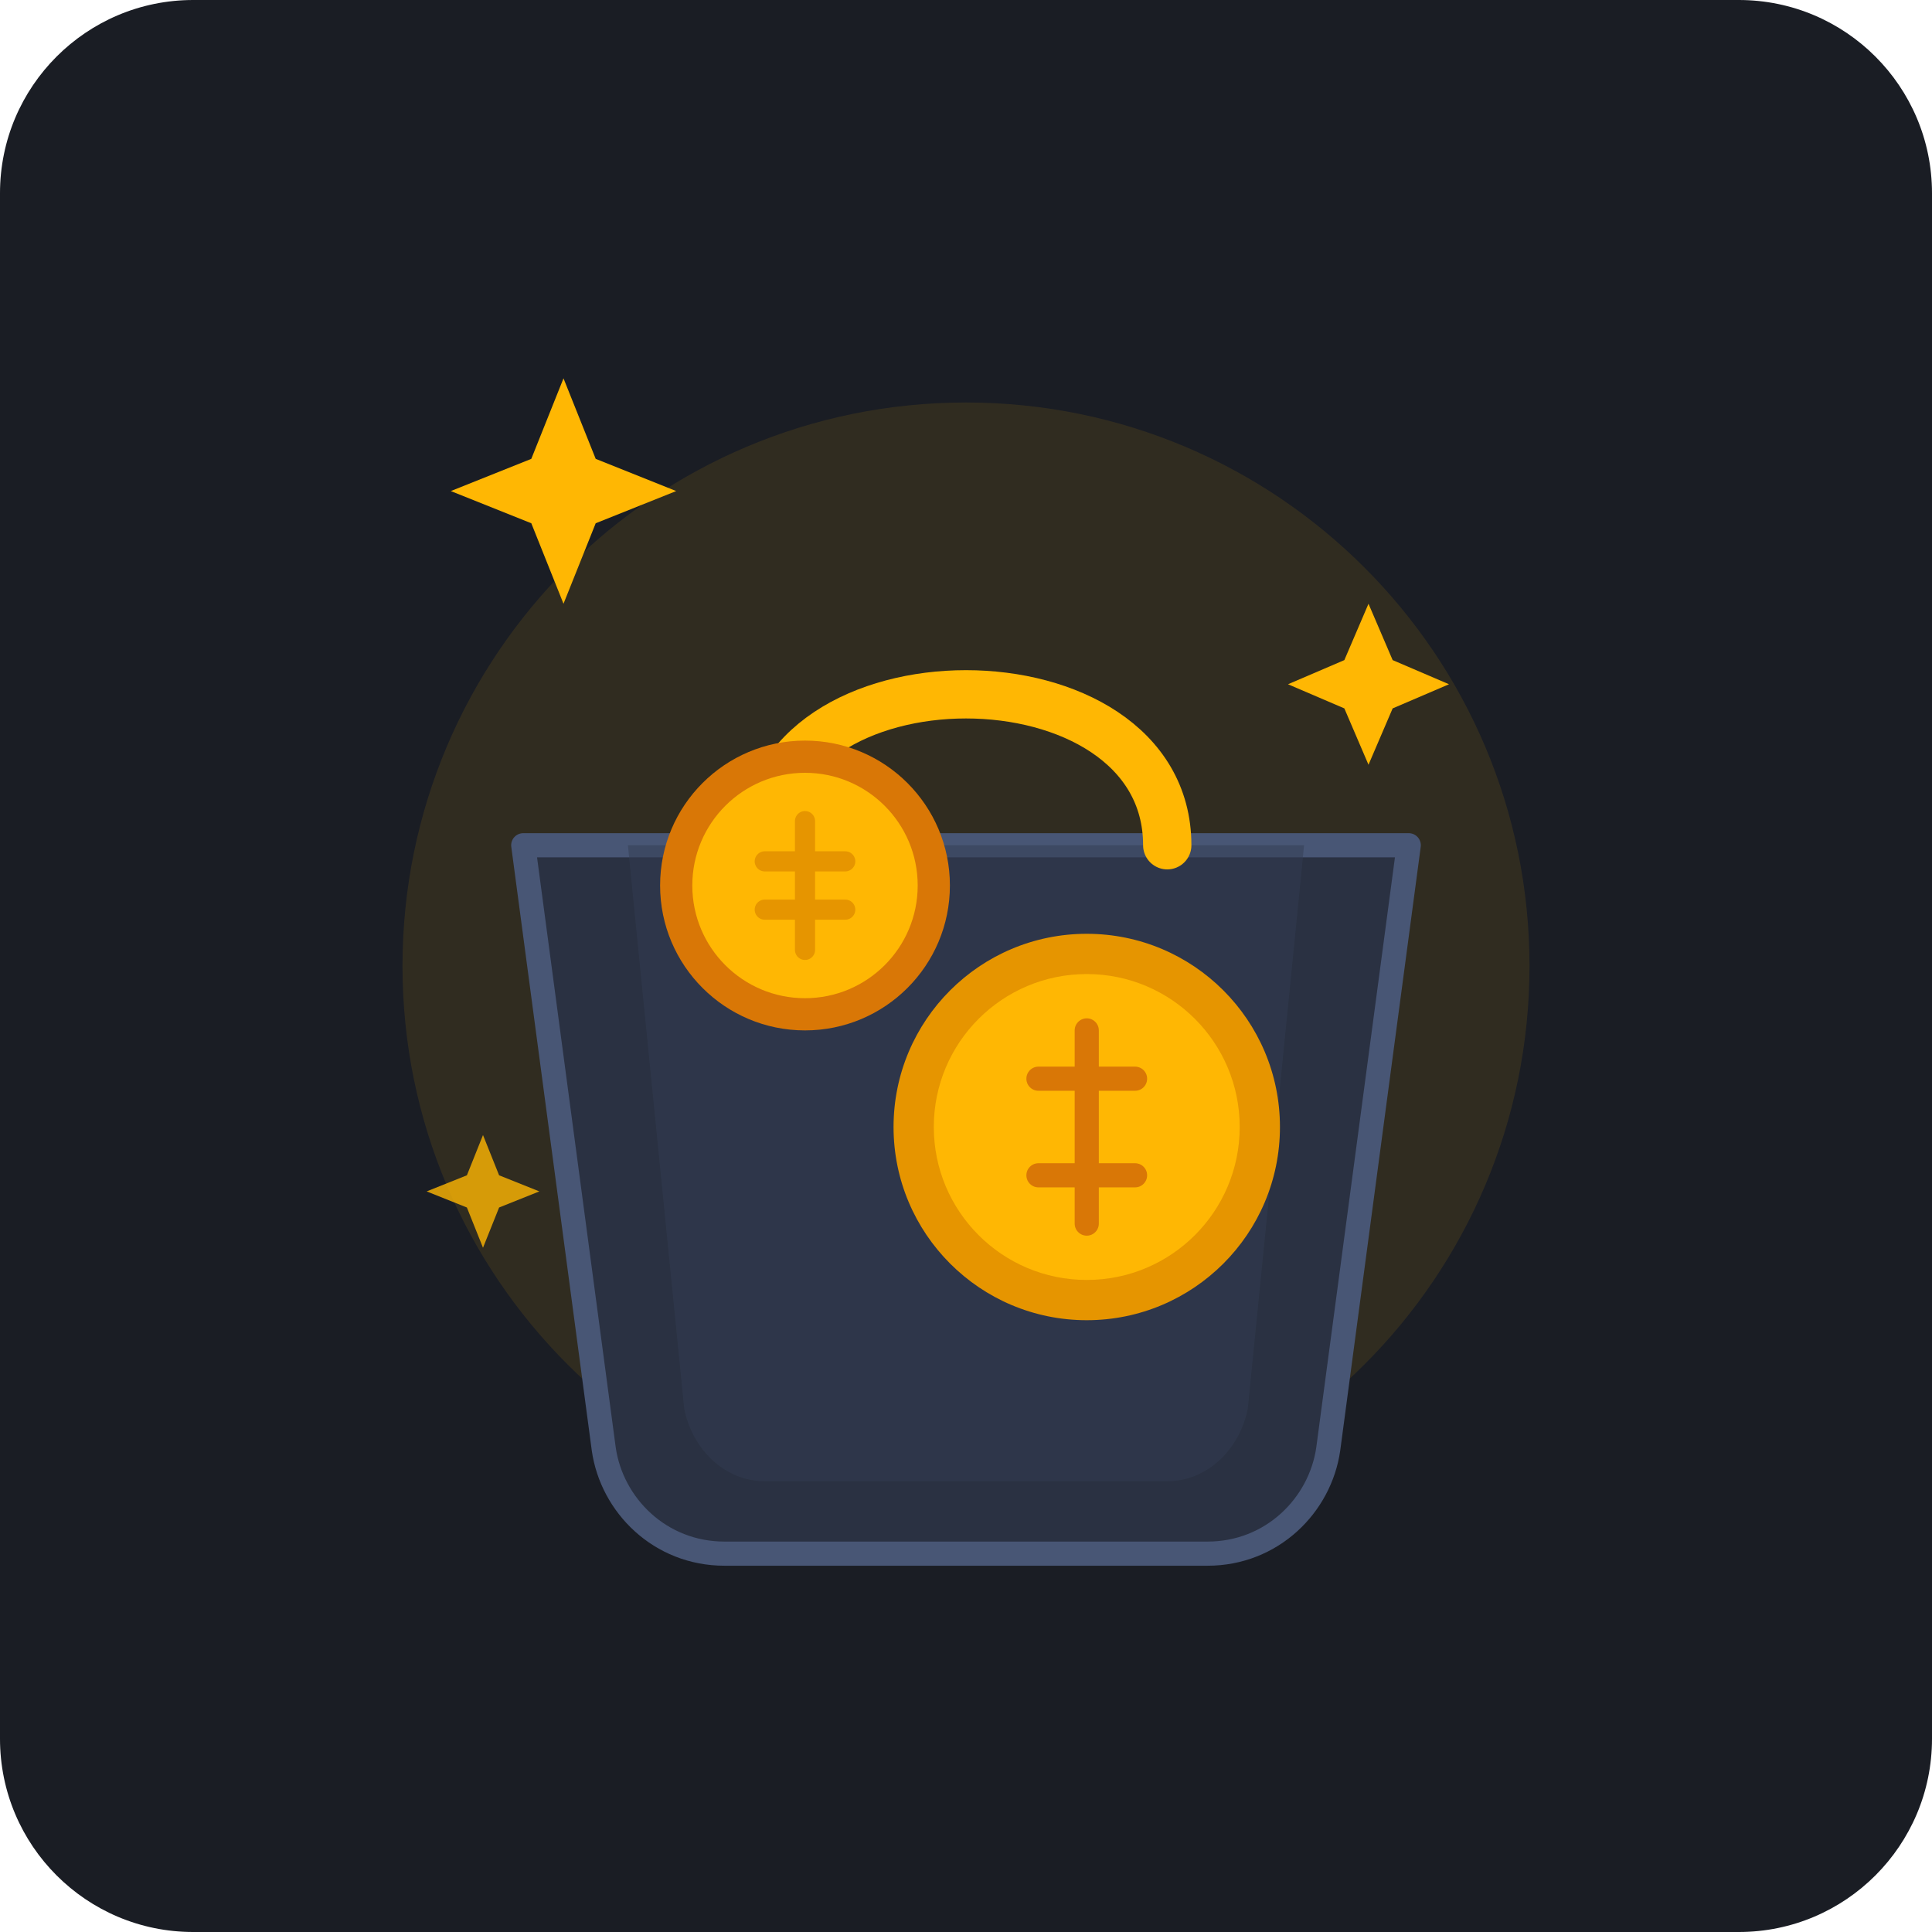
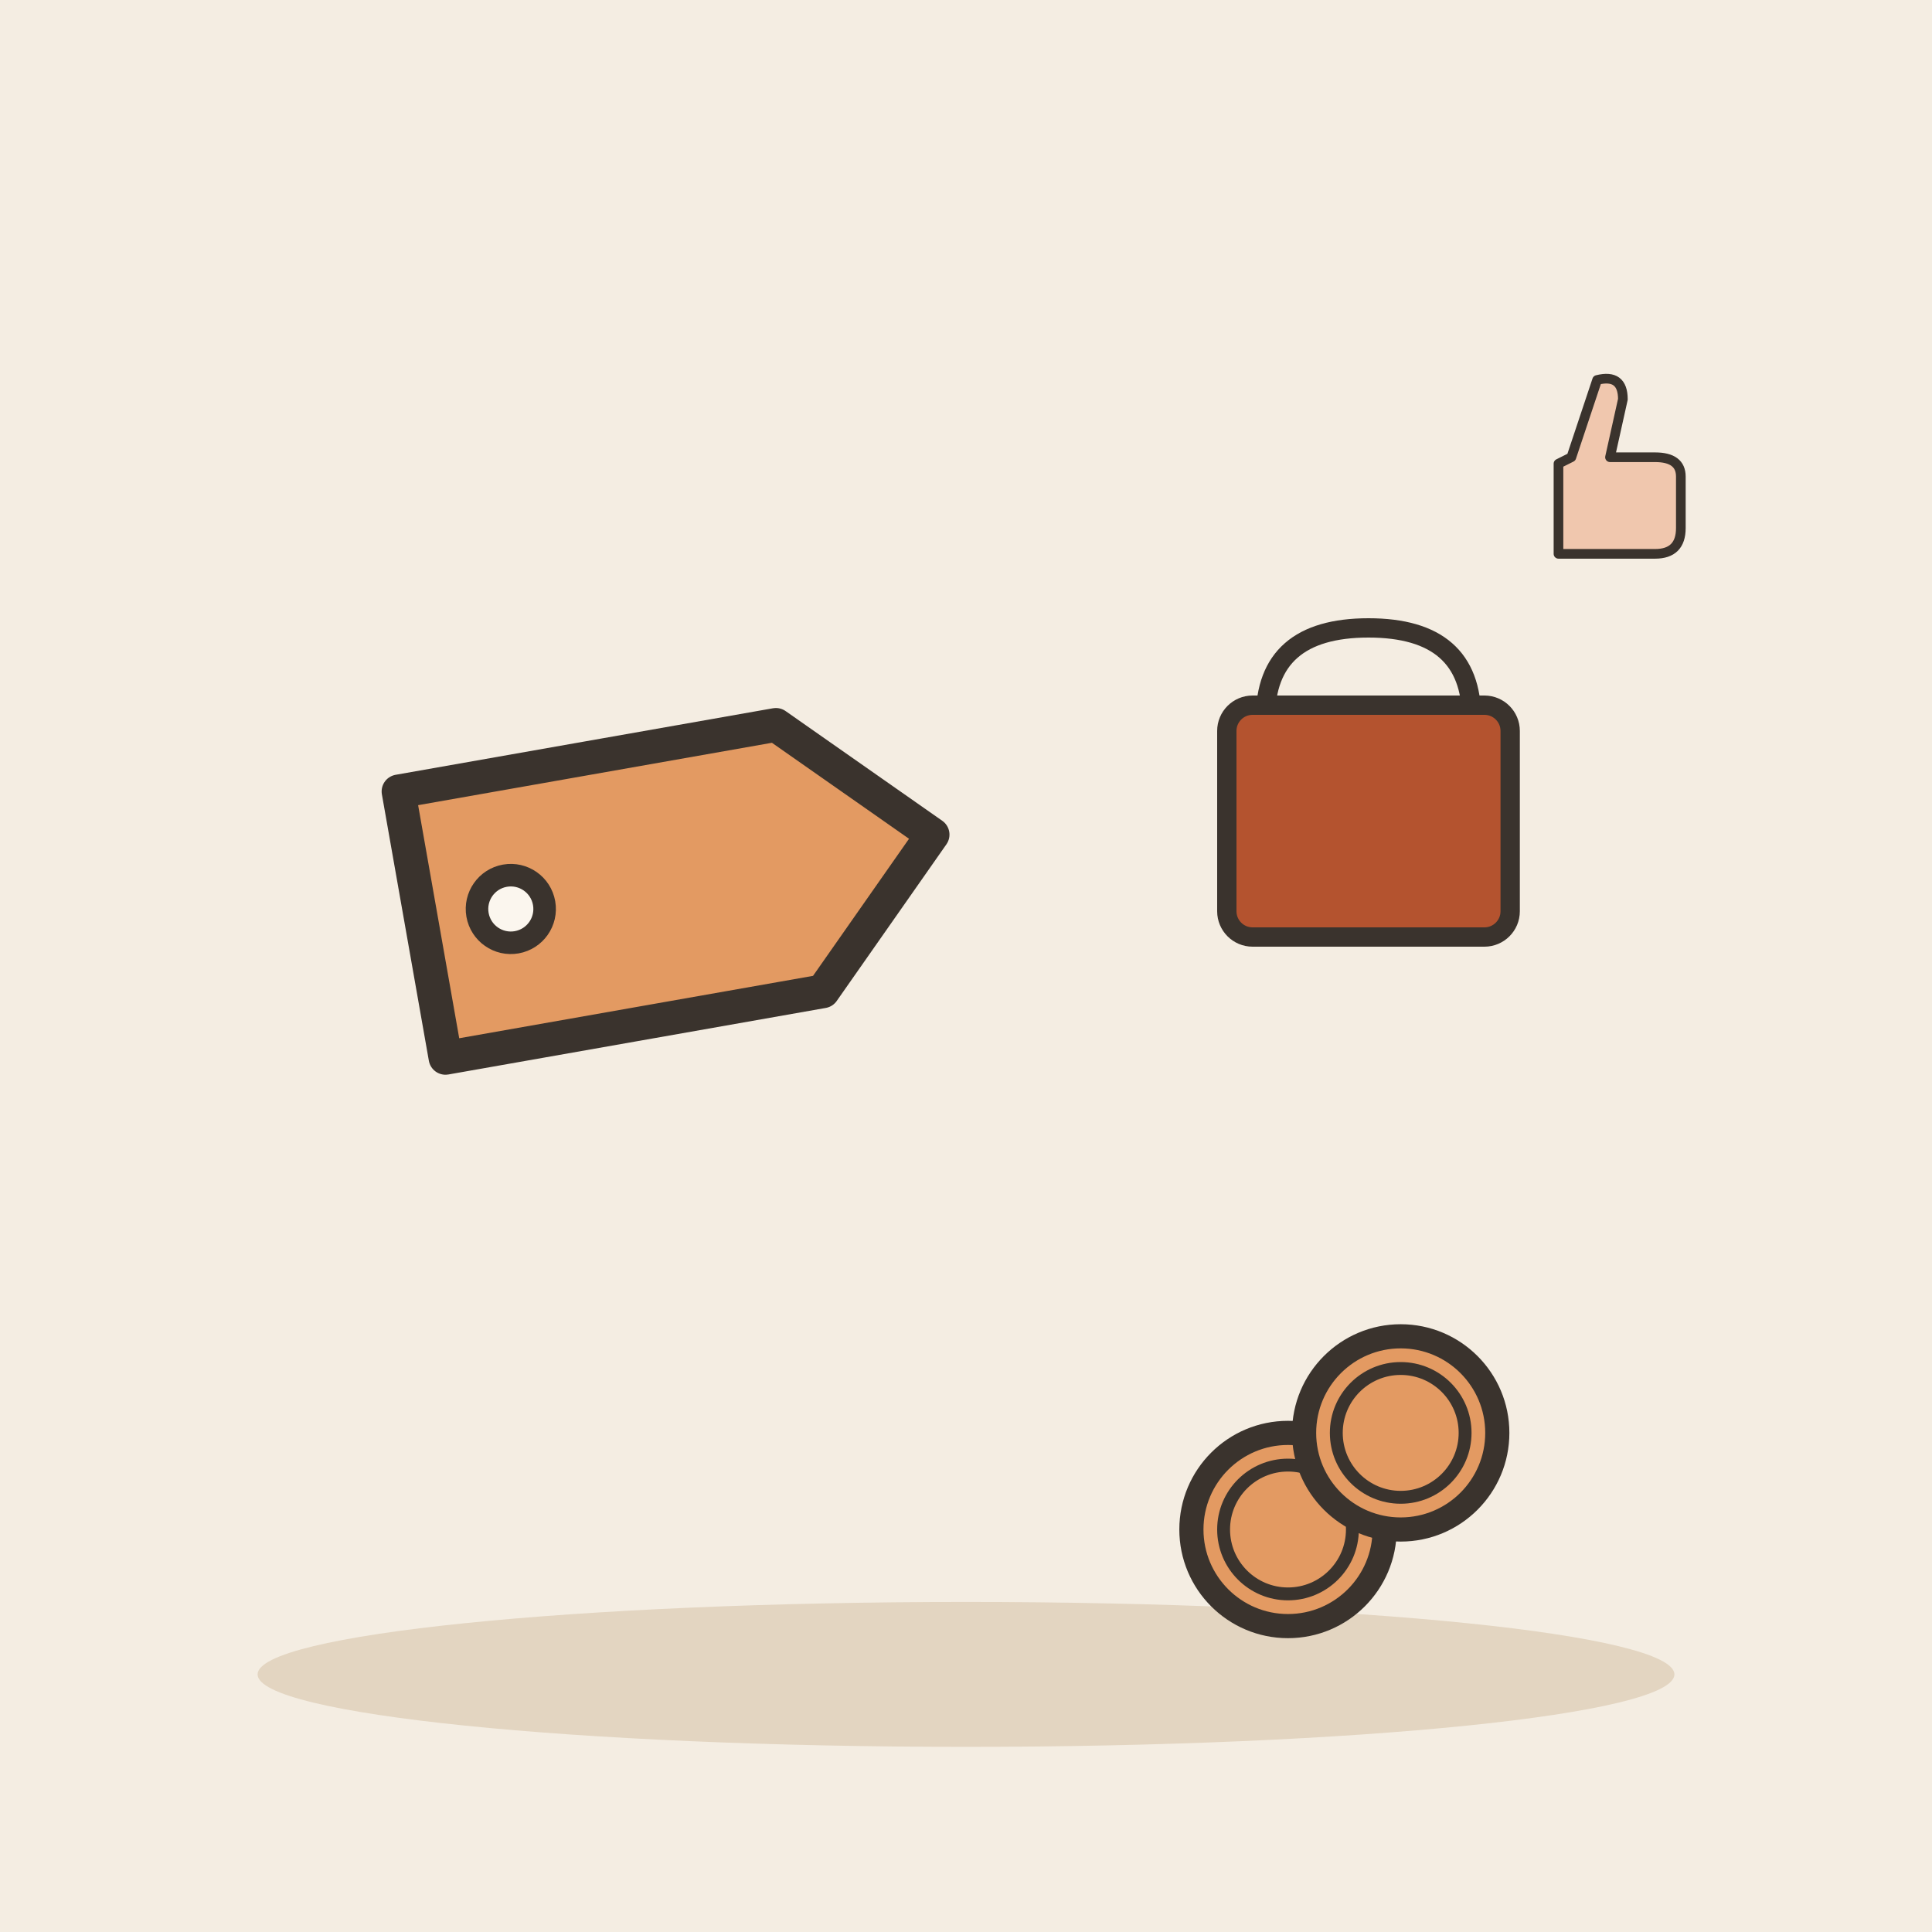
- <svg xmlns="http://www.w3.org/2000/svg" width="240" height="240" viewBox="0 0 240 240">
-   <rect width="240" height="240" rx="24" fill="#1A1D24" />
-   <g transform="translate(120, 115)">
-     <circle cx="0" cy="5" r="70" fill="#FFB703" opacity="0.1" />
-     <path d="M-55,-10 L-45,65 C-44,72 -38,78 -30,78 L30,78 C38,78 44,72 45,65 L55,-10 Z" fill="#2A3142" stroke="#485675" stroke-width="3" stroke-linejoin="round" />
-     <path d="M-42,-10 L-35,60 C-34,65 -30,69 -25,69 L25,69 C30,69 34,65 35,60 L42,-10 Z" fill="#323C52" opacity="0.5" />
-     <path d="M-25,-10 C-25,-35 25,-35 25,-10" fill="none" stroke="#FFB703" stroke-width="6" stroke-linecap="round" />
-     <circle cx="15" cy="25" r="24" fill="#E69500" />
-     <circle cx="15" cy="25" r="19" fill="#FFB703" />
-     <path d="M15,13 L15,37 M9,19 L21,19 M9,31 L21,31" stroke="#D97706" stroke-width="3" stroke-linecap="round" />
-     <circle cx="-20" cy="-5" r="18" fill="#D97706" />
-     <circle cx="-20" cy="-5" r="14" fill="#FFB703" />
-     <path d="M-20,-13 L-20,3 M-25,-8 L-15,-8 M-25,-2 L-15,-2" stroke="#E69500" stroke-width="2.5" stroke-linecap="round" />
-     <path d="M-50,-40 L-46,-50 L-36,-54 L-46,-58 L-50,-68 L-54,-58 L-64,-54 L-54,-50 Z" fill="#FFB703" />
-     <path d="M50,-20 L53,-27 L60,-30 L53,-33 L50,-40 L47,-33 L40,-30 L47,-27 Z" fill="#FFB703" />
-     <path d="M-60,40 L-58,35 L-53,33 L-58,31 L-60,26 L-62,31 L-67,33 L-62,35 Z" fill="#FFB703" opacity="0.8" />
+ <svg xmlns="http://www.w3.org/2000/svg" viewBox="0 0 240 240" data-style="editorial">
+   <rect width="240" height="240" fill="#F4EDE2" />
+   <ellipse cx="120" cy="208" rx="88" ry="9" fill="#E3D5C1" />
+   <g transform="translate(80 110) rotate(-10) scale(1.4 1.4)">
+     <path d="M-20 -12L14 -12L26 0L14 12L-20 12Z" fill="#E39A62" stroke="#3A332D" stroke-width="3" stroke-linecap="round" stroke-linejoin="round" />
+     <circle cx="-12" cy="0" r="3" fill="#FBF6EE" stroke="#3A332D" stroke-linecap="round" stroke-linejoin="round" stroke-width="2" />
+   </g>
+   <circle cx="160" cy="190" r="12" fill="#E39A62" stroke="#3A332D" stroke-width="3" stroke-linecap="round" stroke-linejoin="round" />
+   <circle cx="160" cy="190" r="8" fill="none" stroke="#3A332D" stroke-linecap="round" stroke-linejoin="round" stroke-width="1.6" />
+   <circle cx="174" cy="178" r="12" fill="#E39A62" stroke="#3A332D" stroke-width="3" stroke-linecap="round" stroke-linejoin="round" />
+   <circle cx="174" cy="178" r="8" fill="none" stroke="#3A332D" stroke-linecap="round" stroke-linejoin="round" stroke-width="1.6" />
+   <g transform="translate(170 110) scale(0.8 0.8)">
+     <path d="M-16 -26Q-16 -40 0 -40Q16 -40 16 -26" fill="none" stroke="#3A332D" stroke-width="3" stroke-linecap="round" stroke-linejoin="round" />
+     <rect x="-22" y="-28" width="44" height="36" rx="4" fill="#B4532F" stroke="#3A332D" stroke-width="3" stroke-linecap="round" stroke-linejoin="round" />
+   </g>
+   <g transform="translate(200 60) scale(0.4 0.4)">
+     <path d="M-16 -6L-16 22L14 22Q22 22 22 14L22 -2Q22 -8 14 -8L0 -8L4 -26Q4 -34 -4 -32L-12 -8Z" fill="#F0C7AE" stroke="#3A332D" stroke-width="3" stroke-linecap="round" stroke-linejoin="round" />
  </g>
</svg>
